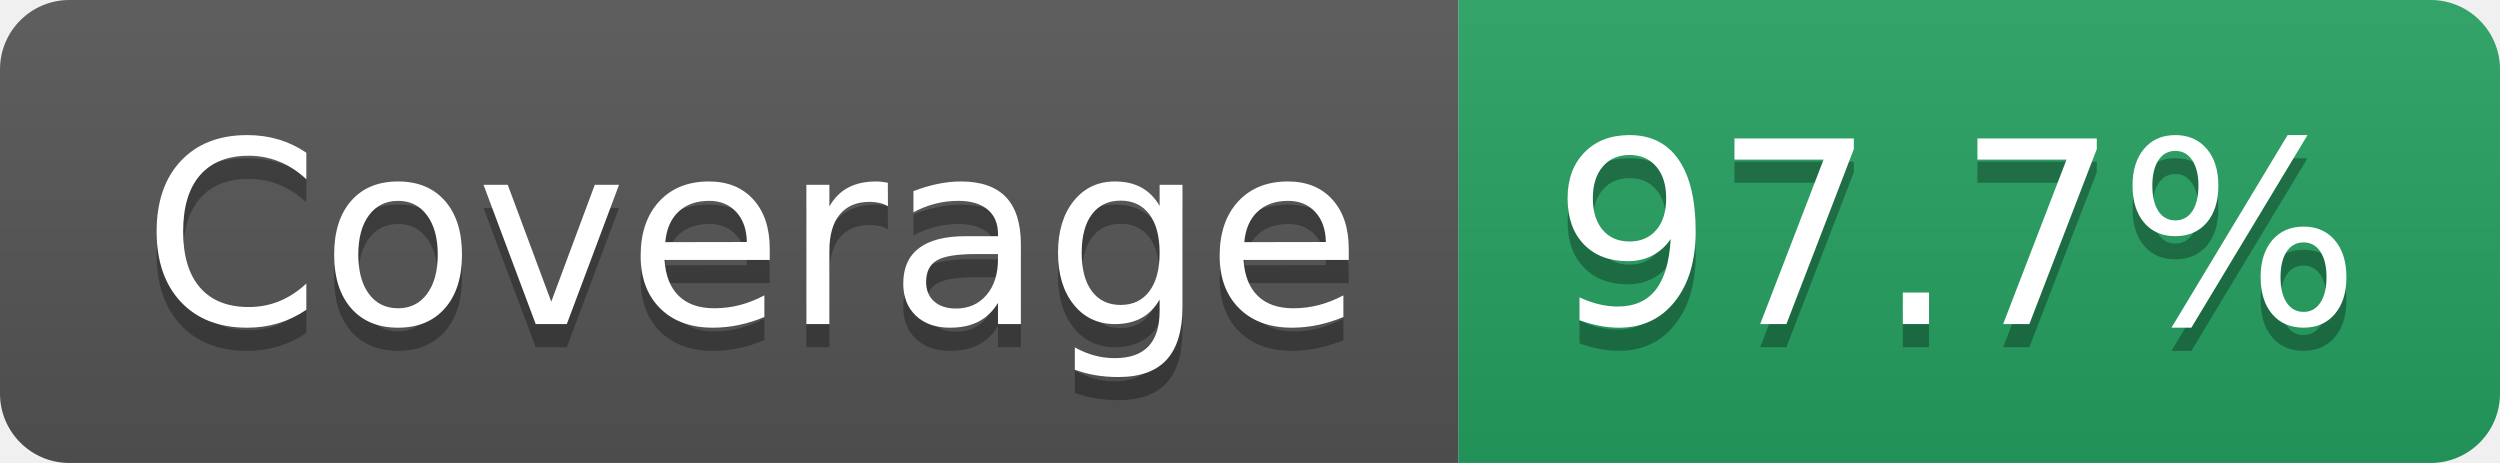
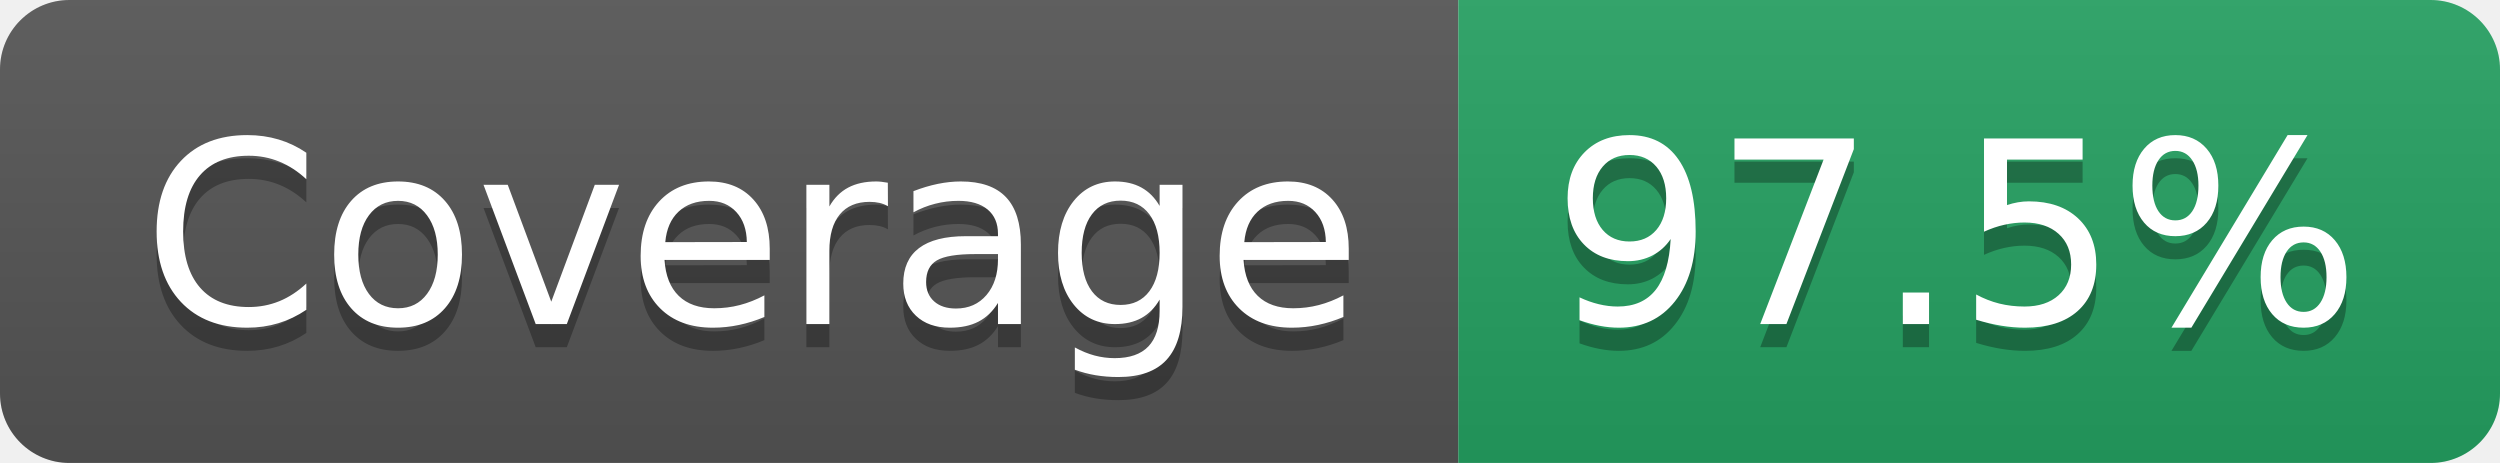
- <svg xmlns="http://www.w3.org/2000/svg" width="108" height="20" role="img" aria-label="Coverage: 97.7%">
+ <svg xmlns="http://www.w3.org/2000/svg" width="108" height="20" role="img" aria-label="Coverage: 97.5%">
  <linearGradient id="s" x2="0" y2="100%">
    <stop offset="0" stop-color="#bbb" stop-opacity=".1" />
    <stop offset="1" stop-opacity=".1" />
  </linearGradient>
  <clipPath id="r">
    <rect width="108" height="20" rx="3" fill="#fff" />
  </clipPath>
  <g clip-path="url(#r)">
    <rect width="63" height="20" fill="#555" />
    <rect x="63" width="45" height="20" fill="#25A162" />
    <rect width="108" height="20" fill="url(#s)" />
  </g>
  <g fill="#fff" text-anchor="middle" font-family="Verdana,Geneva,DejaVu Sans,sans-serif" text-rendering="geometricPrecision" font-size="110">
    <text aria-hidden="true" x="325" y="150" fill="#010101" fill-opacity=".3" transform="scale(.1)" textLength="527">Coverage</text>
    <text x="325" y="140" transform="scale(.1)" fill="#fff" textLength="527">Coverage</text>
-     <text aria-hidden="true" x="845" y="150" fill="#010101" fill-opacity=".3" transform="scale(.1)" textLength="350">97.7%</text>
-     <text x="845" y="140" transform="scale(.1)" fill="#fff" textLength="350">97.7%</text>
+     <text aria-hidden="true" x="845" y="150" fill="#010101" fill-opacity=".3" transform="scale(.1)" textLength="350">97.5%</text>
+     <text x="845" y="140" transform="scale(.1)" fill="#fff" textLength="350">97.5%</text>
  </g>
</svg>
